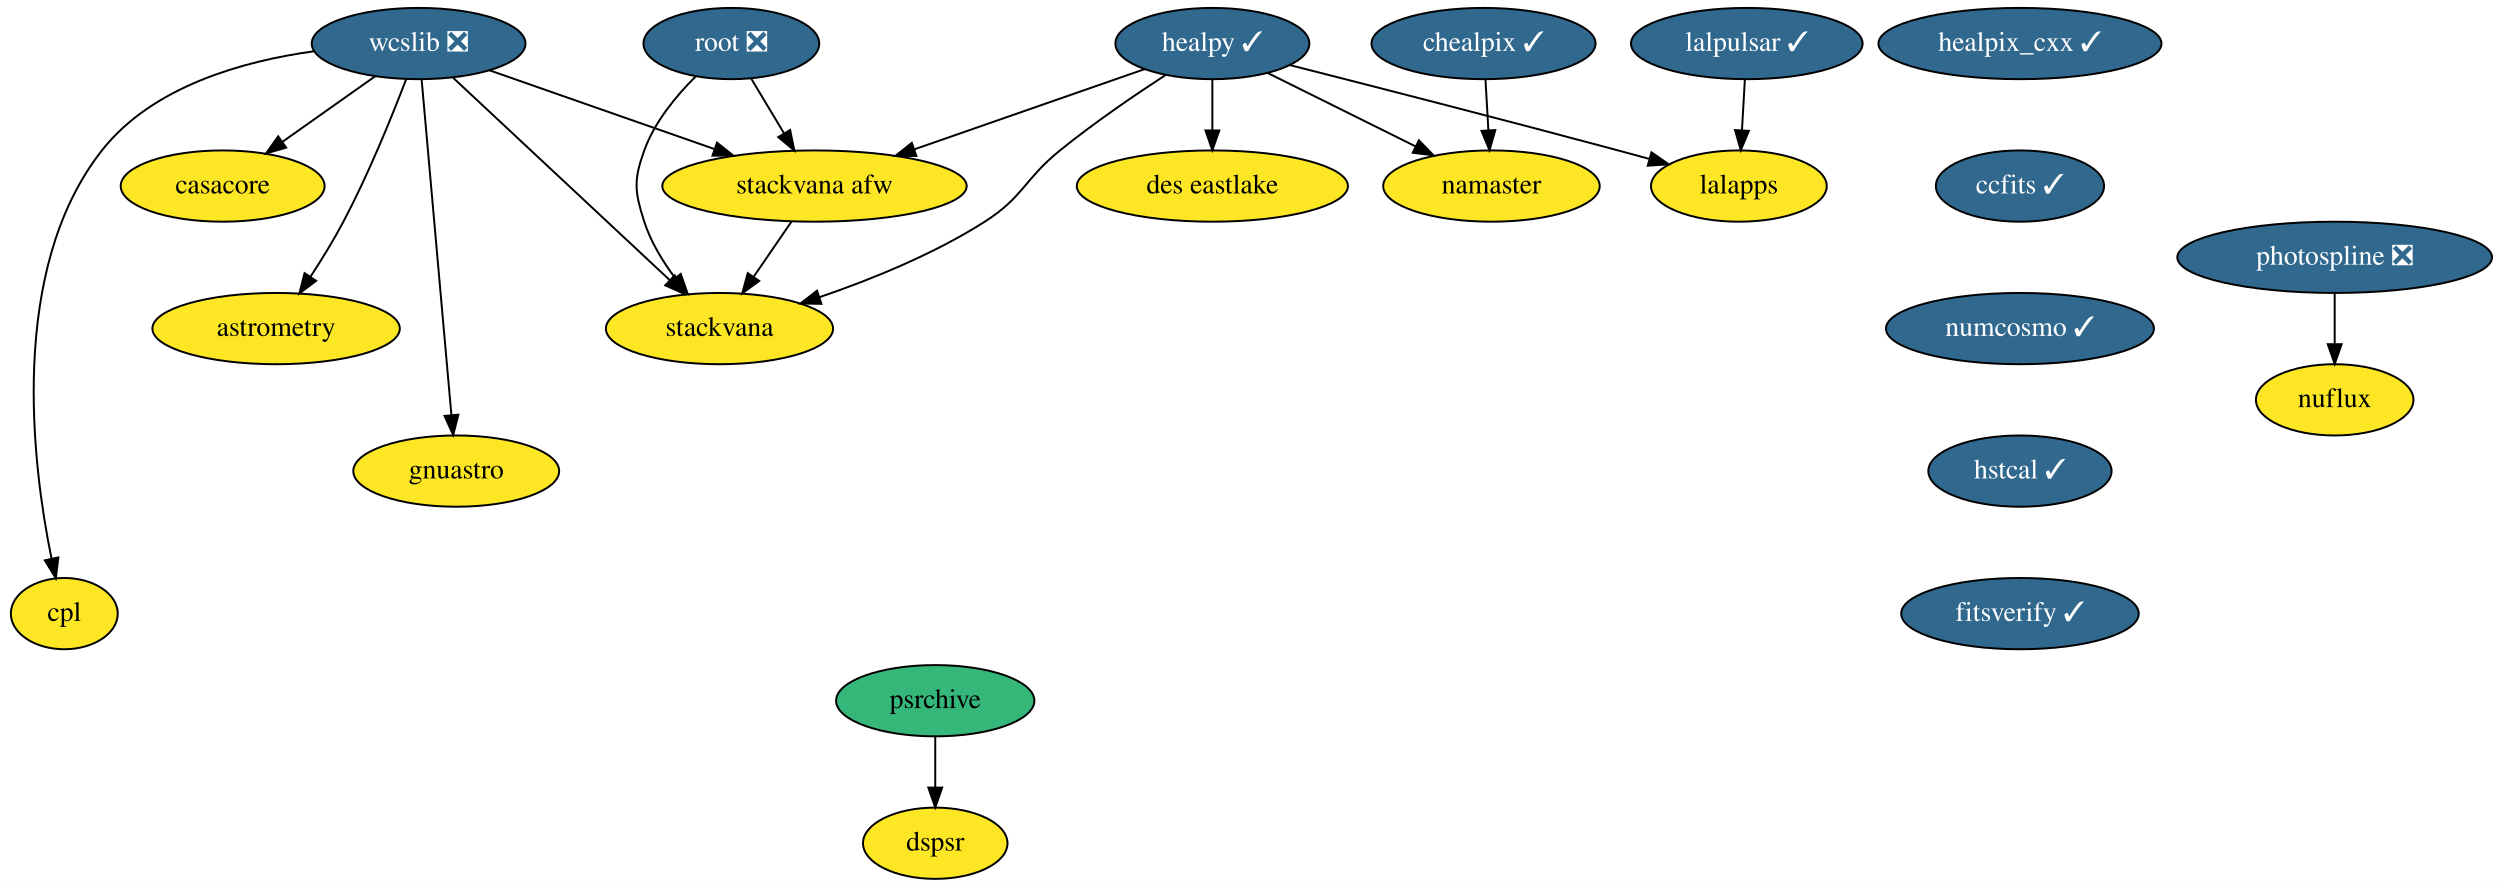
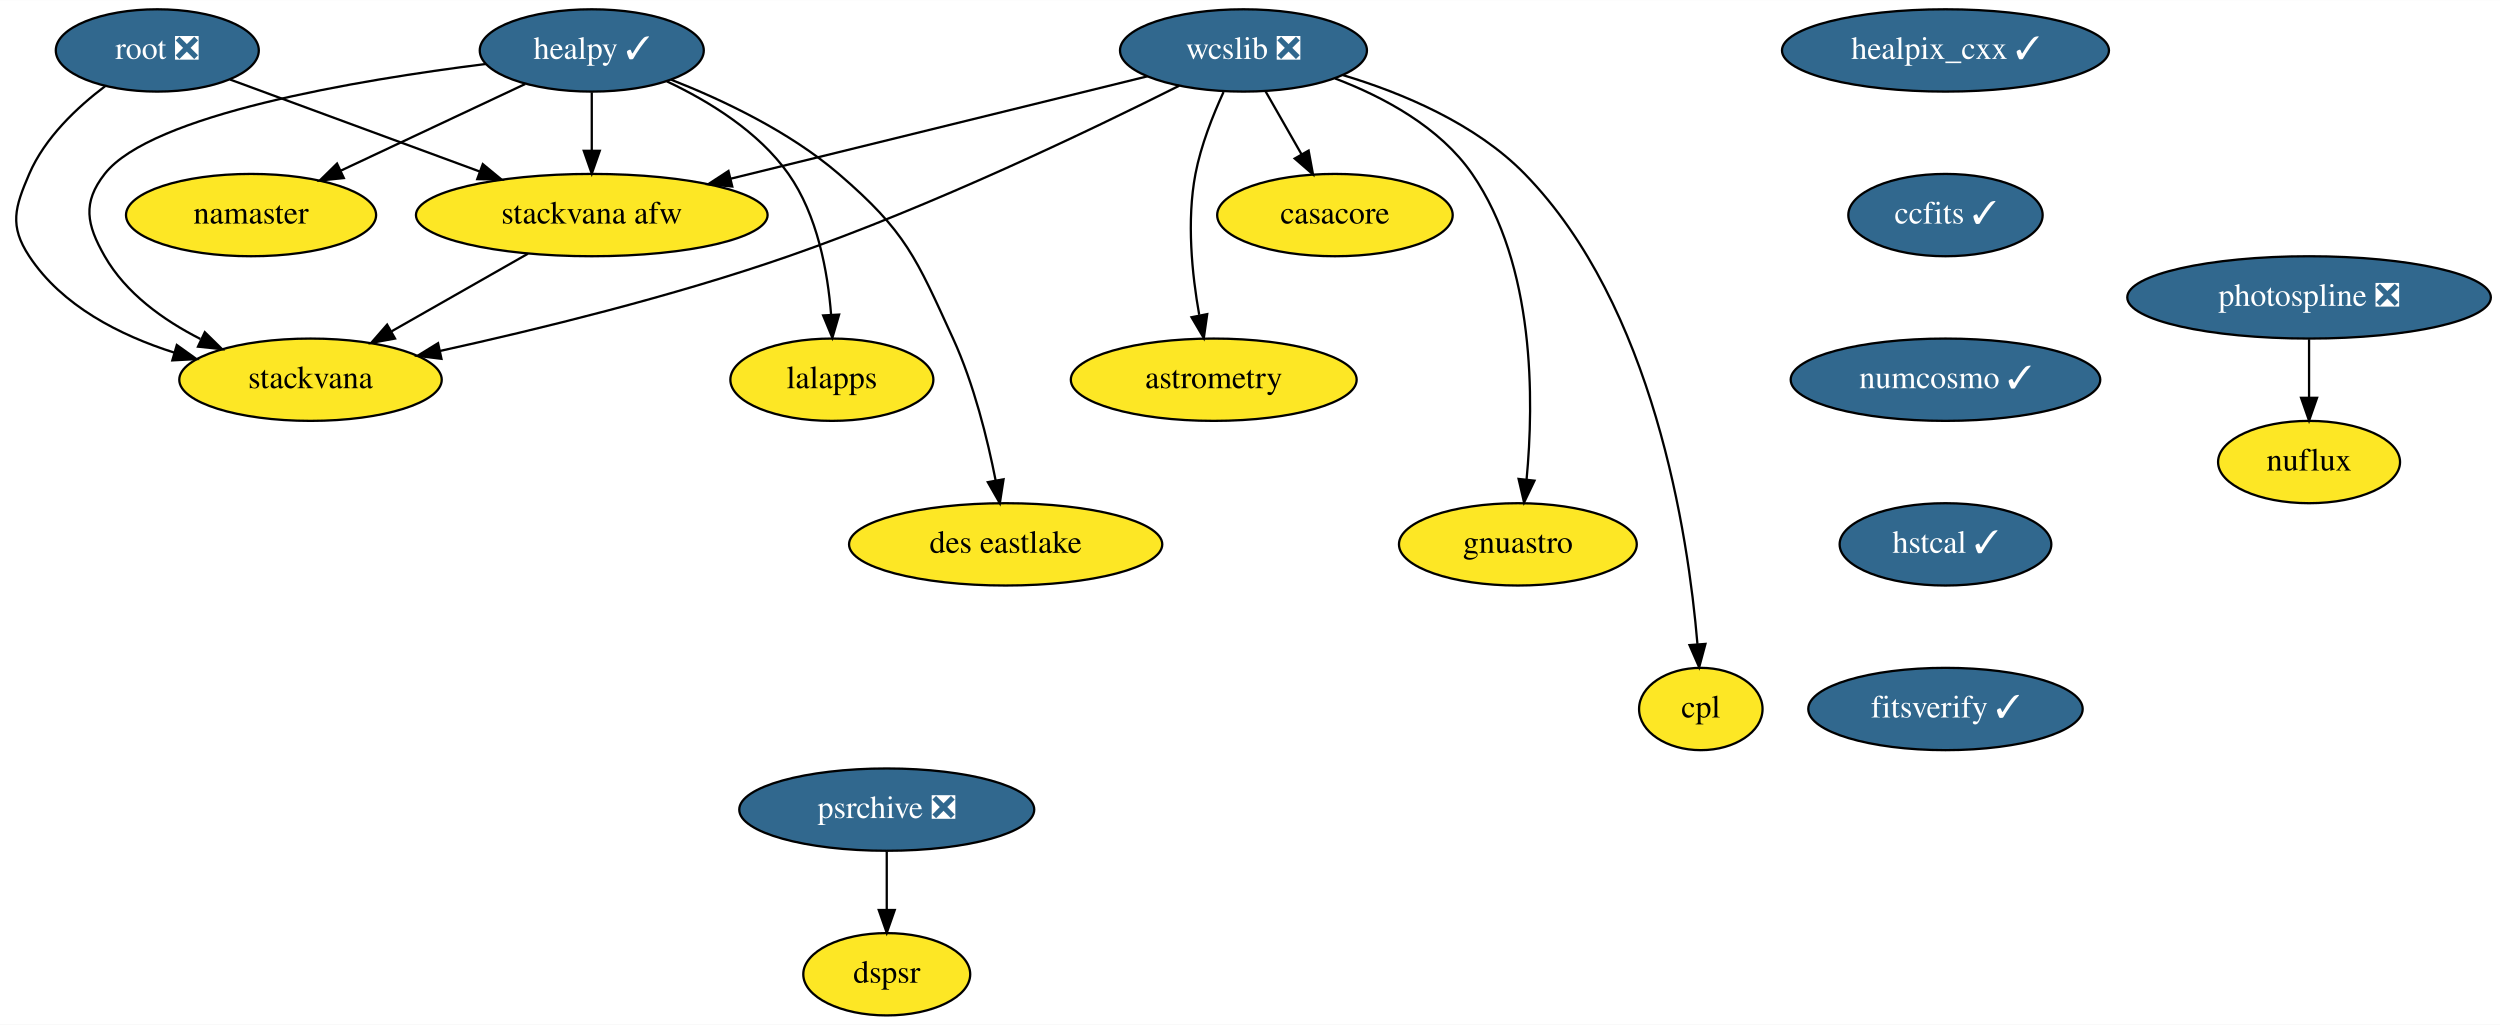
- <svg xmlns="http://www.w3.org/2000/svg" xmlns:xlink="http://www.w3.org/1999/xlink" width="1263pt" height="448pt" viewBox="0.00 0.00 1262.97 448.00">
+ <svg xmlns="http://www.w3.org/2000/svg" xmlns:xlink="http://www.w3.org/1999/xlink" width="1093pt" height="448pt" viewBox="0.00 0.00 1093.29 448.00">
  <g id="graph0" class="graph" transform="scale(1 1) rotate(0) translate(4 444)">
-     <polygon fill="white" stroke="transparent" points="-4,4 -4,-444 1258.97,-444 1258.97,4 -4,4" />
+     <polygon fill="white" stroke="transparent" points="-4,4 -4,-444 1089.29,-444 1089.29,4 -4,4" />
    <g id="node1" class="node">
      <g id="a_node1">
        <a xlink:href="https://github.com/conda-forge/casacore-feedstock" xlink:title="casacore">
-           <ellipse fill="#fde725" stroke="black" cx="108.47" cy="-350" rx="51.5" ry="18" />
-           <text text-anchor="middle" x="108.47" y="-346.3" font-family="Times,serif" font-size="14.00">casacore</text>
+           <ellipse fill="#fde725" stroke="black" cx="579.79" cy="-350" rx="51.5" ry="18" />
+           <text text-anchor="middle" x="579.79" y="-346.3" font-family="Times,serif" font-size="14.00">casacore</text>
        </a>
      </g>
    </g>
    <g id="node2" class="node">
      <g id="a_node2">
        <a xlink:href="https://github.com/conda-forge/healpix_cxx-feedstock/pull/19" xlink:title="healpix_cxx ✓">
-           <ellipse fill="#31688e" stroke="black" cx="1016.47" cy="-422" rx="71.5" ry="18" />
-           <text text-anchor="middle" x="1016.47" y="-418.3" font-family="Times,serif" font-size="14.00" fill="white">healpix_cxx ✓</text>
+           <ellipse fill="#31688e" stroke="black" cx="846.79" cy="-422" rx="71.5" ry="18" />
+           <text text-anchor="middle" x="846.79" y="-418.3" font-family="Times,serif" font-size="14.00" fill="white">healpix_cxx ✓</text>
        </a>
      </g>
    </g>
    <g id="node3" class="node">
      <g id="a_node3">
        <a xlink:href="https://github.com/conda-forge/ccfits-feedstock/pull/10" xlink:title="ccfits ✓">
-           <ellipse fill="#31688e" stroke="black" cx="1016.47" cy="-350" rx="42.49" ry="18" />
-           <text text-anchor="middle" x="1016.47" y="-346.3" font-family="Times,serif" font-size="14.00" fill="white">ccfits ✓</text>
+           <ellipse fill="#31688e" stroke="black" cx="846.79" cy="-350" rx="42.49" ry="18" />
+           <text text-anchor="middle" x="846.79" y="-346.3" font-family="Times,serif" font-size="14.00" fill="white">ccfits ✓</text>
        </a>
      </g>
    </g>
    <g id="node14" class="node">
      <g id="a_node14">
        <a xlink:href="https://github.com/conda-forge/numcosmo-feedstock/pull/27" xlink:title="numcosmo ✓">
-           <ellipse fill="#31688e" stroke="black" cx="1016.47" cy="-278" rx="67.69" ry="18" />
-           <text text-anchor="middle" x="1016.47" y="-274.3" font-family="Times,serif" font-size="14.00" fill="white">numcosmo ✓</text>
+           <ellipse fill="#31688e" stroke="black" cx="846.79" cy="-278" rx="67.69" ry="18" />
+           <text text-anchor="middle" x="846.79" y="-274.3" font-family="Times,serif" font-size="14.00" fill="white">numcosmo ✓</text>
        </a>
      </g>
    </g>
    <g id="node4" class="node">
      <g id="a_node4">
        <a xlink:href="https://github.com/conda-forge/healpy-feedstock/pull/48" xlink:title="healpy ✓">
-           <ellipse fill="#31688e" stroke="black" cx="608.47" cy="-422" rx="48.99" ry="18" />
-           <text text-anchor="middle" x="608.47" y="-418.3" font-family="Times,serif" font-size="14.00" fill="white">healpy ✓</text>
+           <ellipse fill="#31688e" stroke="black" cx="254.79" cy="-422" rx="48.99" ry="18" />
+           <text text-anchor="middle" x="254.79" y="-418.3" font-family="Times,serif" font-size="14.00" fill="white">healpy ✓</text>
        </a>
      </g>
    </g>
    <g id="node5" class="node">
      <g id="a_node5">
        <a xlink:href="https://github.com/conda-forge/namaster-feedstock" xlink:title="namaster">
-           <ellipse fill="#fde725" stroke="black" cx="749.47" cy="-350" rx="54.69" ry="18" />
-           <text text-anchor="middle" x="749.47" y="-346.3" font-family="Times,serif" font-size="14.00">namaster</text>
+           <ellipse fill="#fde725" stroke="black" cx="105.79" cy="-350" rx="54.69" ry="18" />
+           <text text-anchor="middle" x="105.79" y="-346.3" font-family="Times,serif" font-size="14.00">namaster</text>
        </a>
      </g>
    </g>
    <g id="edge2" class="edge">
-       <path fill="none" stroke="black" d="M636.32,-407.17C657.72,-396.55 687.51,-381.76 711.16,-370.02" />
-       <polygon fill="black" stroke="black" points="712.81,-373.11 720.21,-365.52 709.7,-366.84 712.81,-373.11" />
+       <path fill="none" stroke="black" d="M225.71,-407.34C202.73,-396.54 170.43,-381.37 145.14,-369.48" />
+       <polygon fill="black" stroke="black" points="146.36,-366.19 135.83,-365.11 143.39,-372.53 146.36,-366.19" />
    </g>
    <g id="node6" class="node">
      <g id="a_node6">
        <a xlink:href="https://github.com/conda-forge/lalapps-feedstock" xlink:title="lalapps">
-           <ellipse fill="#fde725" stroke="black" cx="874.47" cy="-350" rx="44.39" ry="18" />
-           <text text-anchor="middle" x="874.47" y="-346.3" font-family="Times,serif" font-size="14.00">lalapps</text>
+           <ellipse fill="#fde725" stroke="black" cx="359.79" cy="-278" rx="44.39" ry="18" />
+           <text text-anchor="middle" x="359.79" y="-274.3" font-family="Times,serif" font-size="14.00">lalapps</text>
        </a>
      </g>
    </g>
    <g id="edge3" class="edge">
-       <path fill="none" stroke="black" d="M647.44,-411.16C688.72,-400.67 755.78,-383.5 813.47,-368 818.51,-366.64 823.79,-365.21 829.03,-363.76" />
-       <polygon fill="black" stroke="black" points="830.31,-367.04 839.02,-361 828.44,-360.29 830.31,-367.04" />
+       <path fill="none" stroke="black" d="M287.66,-408.46C306.02,-399.8 327.75,-386.49 340.79,-368 353.49,-350 358,-325.21 359.46,-306.36" />
+       <polygon fill="black" stroke="black" points="362.96,-306.49 360.01,-296.32 355.97,-306.12 362.96,-306.49" />
    </g>
    <g id="node7" class="node">
      <g id="a_node7">
        <a xlink:href="https://github.com/conda-forge/stackvana-afw-feedstock" xlink:title="stackvana afw">
-           <ellipse fill="#fde725" stroke="black" cx="407.47" cy="-350" rx="76.89" ry="18" />
-           <text text-anchor="middle" x="407.47" y="-346.3" font-family="Times,serif" font-size="14.00">stackvana afw</text>
+           <ellipse fill="#fde725" stroke="black" cx="254.79" cy="-350" rx="76.89" ry="18" />
+           <text text-anchor="middle" x="254.79" y="-346.3" font-family="Times,serif" font-size="14.00">stackvana afw</text>
        </a>
      </g>
    </g>
    <g id="edge4" class="edge">
-       <path fill="none" stroke="black" d="M574.37,-409.13C542.39,-397.99 494.18,-381.2 457.79,-368.52" />
-       <polygon fill="black" stroke="black" points="458.93,-365.22 448.33,-365.23 456.63,-371.83 458.93,-365.22" />
+       <path fill="none" stroke="black" d="M254.79,-403.7C254.79,-395.98 254.79,-386.71 254.79,-378.11" />
+       <polygon fill="black" stroke="black" points="258.29,-378.1 254.79,-368.1 251.29,-378.1 258.29,-378.1" />
    </g>
    <g id="node8" class="node">
      <g id="a_node8">
        <a xlink:href="https://github.com/conda-forge/stackvana-feedstock" xlink:title="stackvana">
-           <ellipse fill="#fde725" stroke="black" cx="359.47" cy="-278" rx="57.39" ry="18" />
-           <text text-anchor="middle" x="359.47" y="-274.3" font-family="Times,serif" font-size="14.00">stackvana</text>
+           <ellipse fill="#fde725" stroke="black" cx="131.79" cy="-278" rx="57.39" ry="18" />
+           <text text-anchor="middle" x="131.79" y="-274.3" font-family="Times,serif" font-size="14.00">stackvana</text>
        </a>
      </g>
    </g>
    <g id="edge5" class="edge">
-       <path fill="none" stroke="black" d="M584.88,-406.14C569.28,-395.98 548.62,-381.89 531.47,-368 513.39,-353.36 513.08,-344.51 493.47,-332 467.75,-315.6 436.13,-302.8 410.07,-293.89" />
-       <polygon fill="black" stroke="black" points="410.97,-290.5 400.38,-290.67 408.76,-297.15 410.97,-290.5" />
+       <path fill="none" stroke="black" d="M208.54,-416.09C152.23,-409.04 62.09,-393.97 41.79,-368 31.94,-355.39 33.85,-345.89 41.79,-332 51.05,-315.81 67.39,-304.08 83.63,-295.83" />
+       <polygon fill="black" stroke="black" points="85.56,-298.79 93.12,-291.37 82.58,-292.46 85.56,-298.79" />
    </g>
    <g id="node9" class="node">
      <g id="a_node9">
        <a xlink:href="https://github.com/conda-forge/des-eastlake-feedstock" xlink:title="des eastlake">
-           <ellipse fill="#fde725" stroke="black" cx="608.47" cy="-350" rx="68.49" ry="18" />
-           <text text-anchor="middle" x="608.47" y="-346.3" font-family="Times,serif" font-size="14.00">des eastlake</text>
+           <ellipse fill="#fde725" stroke="black" cx="435.79" cy="-206" rx="68.49" ry="18" />
+           <text text-anchor="middle" x="435.79" y="-202.3" font-family="Times,serif" font-size="14.00">des eastlake</text>
        </a>
      </g>
    </g>
    <g id="edge6" class="edge">
-       <path fill="none" stroke="black" d="M608.47,-403.7C608.47,-395.98 608.47,-386.71 608.47,-378.11" />
-       <polygon fill="black" stroke="black" points="611.97,-378.1 608.47,-368.1 604.97,-378.1 611.97,-378.1" />
+       <path fill="none" stroke="black" d="M289.54,-409.19C312.12,-400.32 341.25,-386.52 362.79,-368 392.34,-342.6 396.56,-331.41 412.79,-296 421.91,-276.11 427.86,-252 431.42,-233.89" />
+       <polygon fill="black" stroke="black" points="434.87,-234.47 433.25,-224 427.99,-233.2 434.87,-234.47" />
    </g>
    <g id="edge7" class="edge">
-       <path fill="none" stroke="black" d="M395.85,-332.05C390.13,-323.71 383.12,-313.49 376.78,-304.25" />
-       <polygon fill="black" stroke="black" points="379.52,-302.06 370.98,-295.79 373.75,-306.02 379.52,-302.06" />
+       <path fill="none" stroke="black" d="M226.88,-333.12C209.22,-323.06 186.22,-309.97 167.27,-299.19" />
+       <polygon fill="black" stroke="black" points="168.75,-296.01 158.33,-294.1 165.29,-302.09 168.75,-296.01" />
    </g>
    <g id="node10" class="node">
      <g id="a_node10">
        <a xlink:href="https://github.com/conda-forge/wcslib-feedstock/pull/19" xlink:title="wcslib ❎">
-           <ellipse fill="#31688e" stroke="black" cx="207.47" cy="-422" rx="54" ry="18" />
-           <text text-anchor="middle" x="207.47" y="-418.3" font-family="Times,serif" font-size="14.00" fill="white">wcslib ❎</text>
+           <ellipse fill="#31688e" stroke="black" cx="539.79" cy="-422" rx="54" ry="18" />
+           <text text-anchor="middle" x="539.79" y="-418.3" font-family="Times,serif" font-size="14.00" fill="white">wcslib ❎</text>
        </a>
      </g>
    </g>
    <g id="edge8" class="edge">
-       <path fill="none" stroke="black" d="M185.5,-405.46C171.78,-395.77 153.93,-383.15 138.87,-372.5" />
-       <polygon fill="black" stroke="black" points="140.56,-369.41 130.38,-366.49 136.52,-375.12 140.56,-369.41" />
+       <path fill="none" stroke="black" d="M549.48,-404.05C554.19,-395.8 559.97,-385.7 565.2,-376.54" />
+       <polygon fill="black" stroke="black" points="568.28,-378.21 570.2,-367.79 562.2,-374.73 568.28,-378.21" />
    </g>
    <g id="edge9" class="edge">
-       <path fill="none" stroke="black" d="M243.22,-408.49C274.85,-397.41 321.36,-381.14 356.82,-368.73" />
-       <polygon fill="black" stroke="black" points="358.22,-371.94 366.5,-365.34 355.91,-365.34 358.22,-371.94" />
+       <path fill="none" stroke="black" d="M497.74,-410.67C449.64,-398.86 370.47,-379.41 315.64,-365.94" />
+       <polygon fill="black" stroke="black" points="316.24,-362.49 305.7,-363.5 314.57,-369.29 316.24,-362.49" />
    </g>
    <g id="edge10" class="edge">
-       <path fill="none" stroke="black" d="M224.9,-404.71C251.79,-379.59 303.48,-331.3 334.39,-302.43" />
-       <polygon fill="black" stroke="black" points="336.85,-304.92 341.77,-295.54 332.07,-299.81 336.85,-304.92" />
+       <path fill="none" stroke="black" d="M511.75,-406.6C473.78,-387.54 403.53,-353.8 340.79,-332 290.22,-314.42 230.92,-299.94 188.42,-290.59" />
+       <polygon fill="black" stroke="black" points="189.06,-287.14 178.54,-288.44 187.57,-293.98 189.06,-287.14" />
    </g>
    <g id="node11" class="node">
      <g id="a_node11">
        <a xlink:href="https://github.com/conda-forge/astrometry-feedstock" xlink:title="astrometry">
-           <ellipse fill="#fde725" stroke="black" cx="135.47" cy="-278" rx="62.5" ry="18" />
-           <text text-anchor="middle" x="135.47" y="-274.3" font-family="Times,serif" font-size="14.00">astrometry</text>
+           <ellipse fill="#fde725" stroke="black" cx="526.79" cy="-278" rx="62.5" ry="18" />
+           <text text-anchor="middle" x="526.79" y="-274.3" font-family="Times,serif" font-size="14.00">astrometry</text>
        </a>
      </g>
    </g>
    <g id="edge11" class="edge">
-       <path fill="none" stroke="black" d="M201.14,-403.88C194.18,-385.67 182.28,-356.2 169.47,-332 164.53,-322.68 158.49,-312.85 152.87,-304.23" />
-       <polygon fill="black" stroke="black" points="155.68,-302.14 147.23,-295.75 149.85,-306.02 155.68,-302.14" />
+       <path fill="none" stroke="black" d="M531.08,-403.83C526.42,-393.69 521.17,-380.44 518.79,-368 514.89,-347.56 517.28,-324.1 520.43,-306.4" />
+       <polygon fill="black" stroke="black" points="523.94,-306.69 522.44,-296.2 517.07,-305.33 523.94,-306.69" />
    </g>
    <g id="node12" class="node">
      <g id="a_node12">
        <a xlink:href="https://github.com/conda-forge/gnuastro-feedstock" xlink:title="gnuastro">
-           <ellipse fill="#fde725" stroke="black" cx="226.47" cy="-206" rx="52" ry="18" />
-           <text text-anchor="middle" x="226.47" y="-202.3" font-family="Times,serif" font-size="14.00">gnuastro</text>
+           <ellipse fill="#fde725" stroke="black" cx="659.79" cy="-206" rx="52" ry="18" />
+           <text text-anchor="middle" x="659.79" y="-202.3" font-family="Times,serif" font-size="14.00">gnuastro</text>
        </a>
      </g>
    </g>
    <g id="edge12" class="edge">
-       <path fill="none" stroke="black" d="M208.99,-403.85C212.28,-366.83 220.06,-279.18 224.03,-234.39" />
-       <polygon fill="black" stroke="black" points="227.54,-234.5 224.94,-224.23 220.57,-233.88 227.54,-234.5" />
+       <path fill="none" stroke="black" d="M579.84,-409.74C601.11,-401.65 625.69,-388.46 639.79,-368 667.35,-328.03 666.86,-268.91 663.61,-234.54" />
+       <polygon fill="black" stroke="black" points="667.06,-233.86 662.49,-224.3 660.1,-234.62 667.06,-233.86" />
    </g>
    <g id="node13" class="node">
      <g id="a_node13">
        <a xlink:href="https://github.com/conda-forge/cpl-feedstock" xlink:title="cpl">
-           <ellipse fill="#fde725" stroke="black" cx="28.47" cy="-134" rx="27" ry="18" />
-           <text text-anchor="middle" x="28.47" y="-130.3" font-family="Times,serif" font-size="14.00">cpl</text>
+           <ellipse fill="#fde725" stroke="black" cx="739.79" cy="-134" rx="27" ry="18" />
+           <text text-anchor="middle" x="739.79" y="-130.3" font-family="Times,serif" font-size="14.00">cpl</text>
        </a>
      </g>
    </g>
    <g id="edge13" class="edge">
-       <path fill="none" stroke="black" d="M154.66,-418.11C118.59,-413.13 72.87,-400.32 47.47,-368 0,-307.61 12.33,-209.17 21.99,-161.94" />
-       <polygon fill="black" stroke="black" points="25.47,-162.39 24.17,-151.88 18.63,-160.91 25.47,-162.39" />
+       <path fill="none" stroke="black" d="M583.32,-411.2C609.32,-403.37 641.35,-389.96 662.79,-368 719.12,-310.31 734.25,-210.57 738.31,-162.49" />
+       <polygon fill="black" stroke="black" points="741.82,-162.47 739.07,-152.24 734.84,-161.95 741.82,-162.47" />
    </g>
    <g id="node15" class="node">
      <g id="a_node15">
        <a xlink:href="https://github.com/conda-forge/hstcal-feedstock/pull/8" xlink:title="hstcal ✓">
-           <ellipse fill="#31688e" stroke="black" cx="1016.47" cy="-206" rx="46.29" ry="18" />
-           <text text-anchor="middle" x="1016.47" y="-202.3" font-family="Times,serif" font-size="14.00" fill="white">hstcal ✓</text>
-         </a>
-       </g>
-     </g>
-     <g id="node23" class="node">
-       <g id="a_node23">
+           <ellipse fill="#31688e" stroke="black" cx="846.79" cy="-206" rx="46.29" ry="18" />
+           <text text-anchor="middle" x="846.79" y="-202.3" font-family="Times,serif" font-size="14.00" fill="white">hstcal ✓</text>
+         </a>
+       </g>
+     </g>
+     <g id="node21" class="node">
+       <g id="a_node21">
        <a xlink:href="https://github.com/conda-forge/fitsverify-feedstock/pull/3" xlink:title="fitsverify ✓">
-           <ellipse fill="#31688e" stroke="black" cx="1016.47" cy="-134" rx="60" ry="18" />
-           <text text-anchor="middle" x="1016.47" y="-130.3" font-family="Times,serif" font-size="14.00" fill="white">fitsverify ✓</text>
+           <ellipse fill="#31688e" stroke="black" cx="846.79" cy="-134" rx="60" ry="18" />
+           <text text-anchor="middle" x="846.79" y="-130.3" font-family="Times,serif" font-size="14.00" fill="white">fitsverify ✓</text>
        </a>
      </g>
    </g>
    <g id="node16" class="node">
      <g id="a_node16">
-         <a xlink:href="https://github.com/conda-forge/lalpulsar-feedstock/pull/42" xlink:title="lalpulsar ✓">
-           <ellipse fill="#31688e" stroke="black" cx="878.47" cy="-422" rx="58.5" ry="18" />
-           <text text-anchor="middle" x="878.47" y="-418.3" font-family="Times,serif" font-size="14.00" fill="white">lalpulsar ✓</text>
+         <a xlink:href="https://github.com/conda-forge/root-feedstock/pull/166" xlink:title="root ❎">
+           <ellipse fill="#31688e" stroke="black" cx="64.79" cy="-422" rx="44.39" ry="18" />
+           <text text-anchor="middle" x="64.79" y="-418.3" font-family="Times,serif" font-size="14.00" fill="white">root ❎</text>
        </a>
      </g>
    </g>
    <g id="edge16" class="edge">
-       <path fill="none" stroke="black" d="M877.48,-403.7C877.04,-395.98 876.51,-386.71 876.02,-378.11" />
-       <polygon fill="black" stroke="black" points="879.51,-377.89 875.44,-368.1 872.52,-378.29 879.51,-377.89" />
+       <path fill="none" stroke="black" d="M96.6,-409.28C126.43,-398.29 171.49,-381.69 205.9,-369.01" />
+       <polygon fill="black" stroke="black" points="207.13,-372.29 215.3,-365.55 204.71,-365.72 207.13,-372.29" />
+     </g>
+     <g id="edge17" class="edge">
+       <path fill="none" stroke="black" d="M42.16,-406.52C29.79,-397.2 15.62,-383.86 8.79,-368 2.47,-353.3 0,-345.37 8.79,-332 23.06,-310.32 48.27,-297.47 72.17,-289.87" />
+       <polygon fill="black" stroke="black" points="73.32,-293.18 81.94,-287.02 71.36,-286.46 73.32,-293.18" />
    </g>
    <g id="node17" class="node">
      <g id="a_node17">
-         <a xlink:href="https://github.com/conda-forge/chealpix-feedstock/pull/7" xlink:title="chealpix ✓">
-           <ellipse fill="#31688e" stroke="black" cx="745.47" cy="-422" rx="56.59" ry="18" />
-           <text text-anchor="middle" x="745.47" y="-418.3" font-family="Times,serif" font-size="14.00" fill="white">chealpix ✓</text>
-         </a>
-       </g>
-     </g>
-     <g id="edge17" class="edge">
-       <path fill="none" stroke="black" d="M746.46,-403.7C746.9,-395.98 747.43,-386.71 747.92,-378.11" />
-       <polygon fill="black" stroke="black" points="751.41,-378.29 748.49,-368.1 744.42,-377.89 751.41,-378.29" />
+         <a xlink:href="https://github.com/conda-forge/photospline-feedstock/pull/18" xlink:title="photospline ❎">
+           <ellipse fill="#31688e" stroke="black" cx="1005.79" cy="-314" rx="79.5" ry="18" />
+           <text text-anchor="middle" x="1005.79" y="-310.3" font-family="Times,serif" font-size="14.00" fill="white">photospline ❎</text>
+         </a>
+       </g>
    </g>
    <g id="node18" class="node">
      <g id="a_node18">
-         <a xlink:href="https://github.com/conda-forge/root-feedstock/pull/166" xlink:title="root ❎">
-           <ellipse fill="#31688e" stroke="black" cx="365.47" cy="-422" rx="44.39" ry="18" />
-           <text text-anchor="middle" x="365.47" y="-418.3" font-family="Times,serif" font-size="14.00" fill="white">root ❎</text>
+         <a xlink:href="https://github.com/conda-forge/nuflux-feedstock" xlink:title="nuflux">
+           <ellipse fill="#fde725" stroke="black" cx="1005.79" cy="-242" rx="39.79" ry="18" />
+           <text text-anchor="middle" x="1005.79" y="-238.3" font-family="Times,serif" font-size="14.00">nuflux</text>
        </a>
      </g>
    </g>
    <g id="edge18" class="edge">
-       <path fill="none" stroke="black" d="M375.42,-404.41C380.37,-396.16 386.46,-386.01 392,-376.78" />
-       <polygon fill="black" stroke="black" points="395.15,-378.33 397.29,-367.96 389.15,-374.73 395.15,-378.33" />
-     </g>
-     <g id="edge19" class="edge">
-       <path fill="none" stroke="black" d="M347.36,-405.3C337.66,-395.65 326.66,-382.4 321.47,-368 316.03,-352.95 316.57,-347.23 321.47,-332 324.74,-321.81 330.78,-311.93 337.09,-303.5" />
-       <polygon fill="black" stroke="black" points="339.88,-305.61 343.4,-295.61 334.42,-301.24 339.88,-305.61" />
+       <path fill="none" stroke="black" d="M1005.79,-295.7C1005.79,-287.98 1005.79,-278.71 1005.79,-270.11" />
+       <polygon fill="black" stroke="black" points="1009.29,-270.1 1005.79,-260.1 1002.29,-270.1 1009.29,-270.1" />
    </g>
    <g id="node19" class="node">
      <g id="a_node19">
-         <a xlink:href="https://github.com/conda-forge/photospline-feedstock/pull/18" xlink:title="photospline ❎">
-           <ellipse fill="#31688e" stroke="black" cx="1175.47" cy="-314" rx="79.5" ry="18" />
-           <text text-anchor="middle" x="1175.47" y="-310.3" font-family="Times,serif" font-size="14.00" fill="white">photospline ❎</text>
+         <a xlink:href="https://github.com/conda-forge/psrchive-feedstock/pull/22" xlink:title="psrchive ❎">
+           <ellipse fill="#31688e" stroke="black" cx="383.79" cy="-90" rx="64.5" ry="18" />
+           <text text-anchor="middle" x="383.79" y="-86.3" font-family="Times,serif" font-size="14.00" fill="white">psrchive ❎</text>
        </a>
      </g>
    </g>
    <g id="node20" class="node">
      <g id="a_node20">
-         <a xlink:href="https://github.com/conda-forge/nuflux-feedstock" xlink:title="nuflux">
-           <ellipse fill="#fde725" stroke="black" cx="1175.47" cy="-242" rx="39.79" ry="18" />
-           <text text-anchor="middle" x="1175.47" y="-238.3" font-family="Times,serif" font-size="14.00">nuflux</text>
-         </a>
-       </g>
-     </g>
-     <g id="edge20" class="edge">
-       <path fill="none" stroke="black" d="M1175.47,-295.7C1175.47,-287.98 1175.47,-278.71 1175.47,-270.11" />
-       <polygon fill="black" stroke="black" points="1178.97,-270.1 1175.47,-260.1 1171.97,-270.1 1178.97,-270.1" />
-     </g>
-     <g id="node21" class="node">
-       <g id="a_node21">
-         <a xlink:href="https://github.com/conda-forge/psrchive-feedstock" xlink:title="psrchive">
-           <ellipse fill="#35b779" stroke="black" cx="468.47" cy="-90" rx="50.09" ry="18" />
-           <text text-anchor="middle" x="468.47" y="-86.3" font-family="Times,serif" font-size="14.00">psrchive</text>
-         </a>
-       </g>
-     </g>
-     <g id="node22" class="node">
-       <g id="a_node22">
        <a xlink:href="https://github.com/conda-forge/dspsr-feedstock" xlink:title="dspsr">
-           <ellipse fill="#fde725" stroke="black" cx="468.47" cy="-18" rx="36.5" ry="18" />
-           <text text-anchor="middle" x="468.47" y="-14.3" font-family="Times,serif" font-size="14.00">dspsr</text>
-         </a>
-       </g>
-     </g>
-     <g id="edge21" class="edge">
-       <path fill="none" stroke="black" d="M468.47,-71.7C468.47,-63.98 468.47,-54.71 468.47,-46.11" />
-       <polygon fill="black" stroke="black" points="471.97,-46.1 468.47,-36.1 464.97,-46.1 471.97,-46.1" />
+           <ellipse fill="#fde725" stroke="black" cx="383.79" cy="-18" rx="36.5" ry="18" />
+           <text text-anchor="middle" x="383.79" y="-14.3" font-family="Times,serif" font-size="14.00">dspsr</text>
+         </a>
+       </g>
+     </g>
+     <g id="edge19" class="edge">
+       <path fill="none" stroke="black" d="M383.79,-71.7C383.79,-63.98 383.79,-54.71 383.79,-46.11" />
+       <polygon fill="black" stroke="black" points="387.29,-46.1 383.79,-36.1 380.29,-46.1 387.29,-46.1" />
    </g>
  </g>
</svg>
